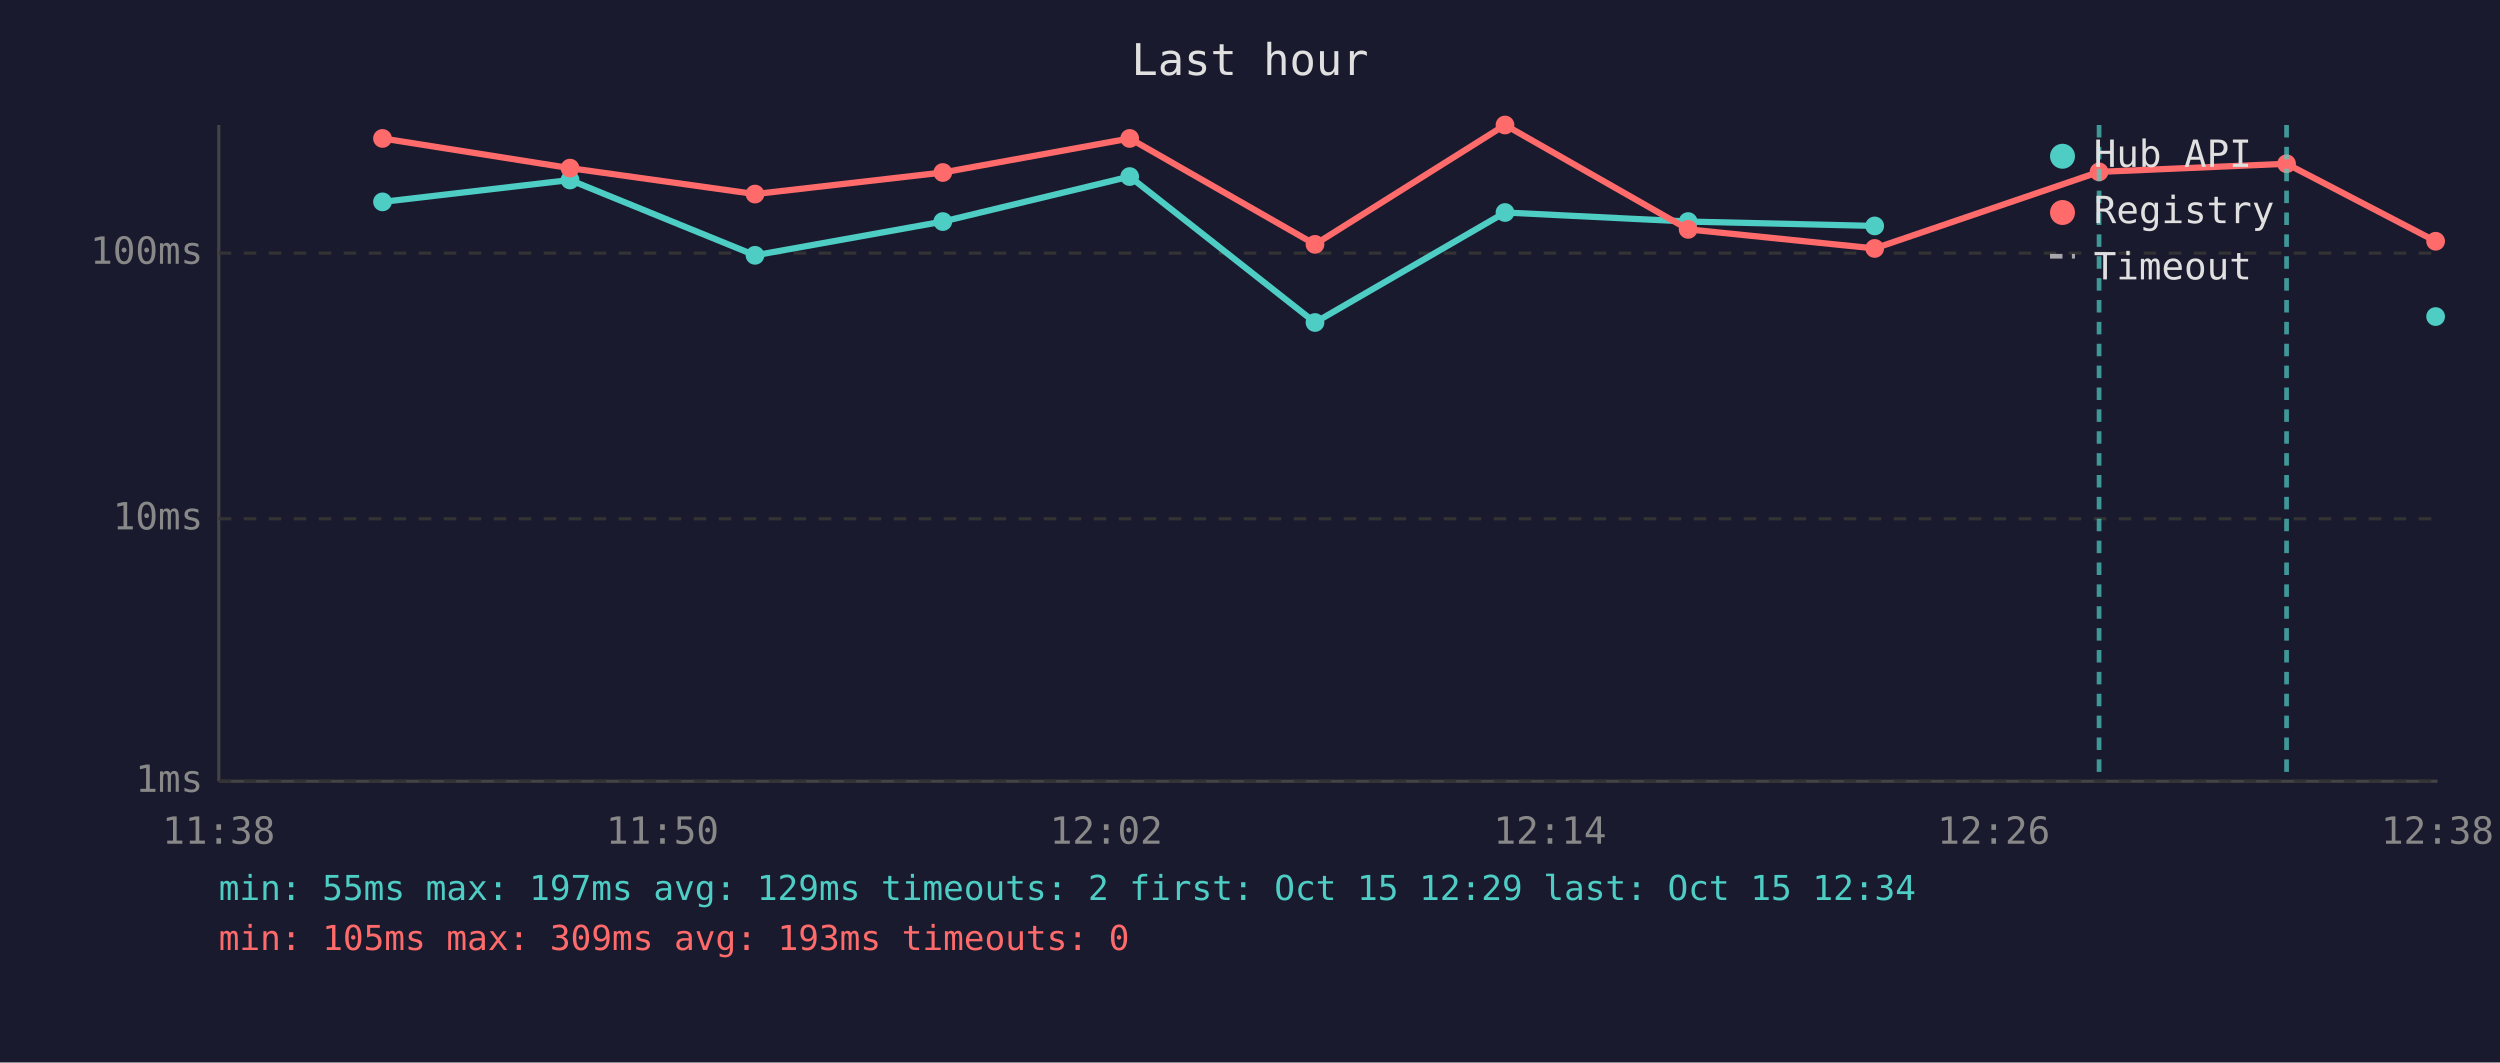
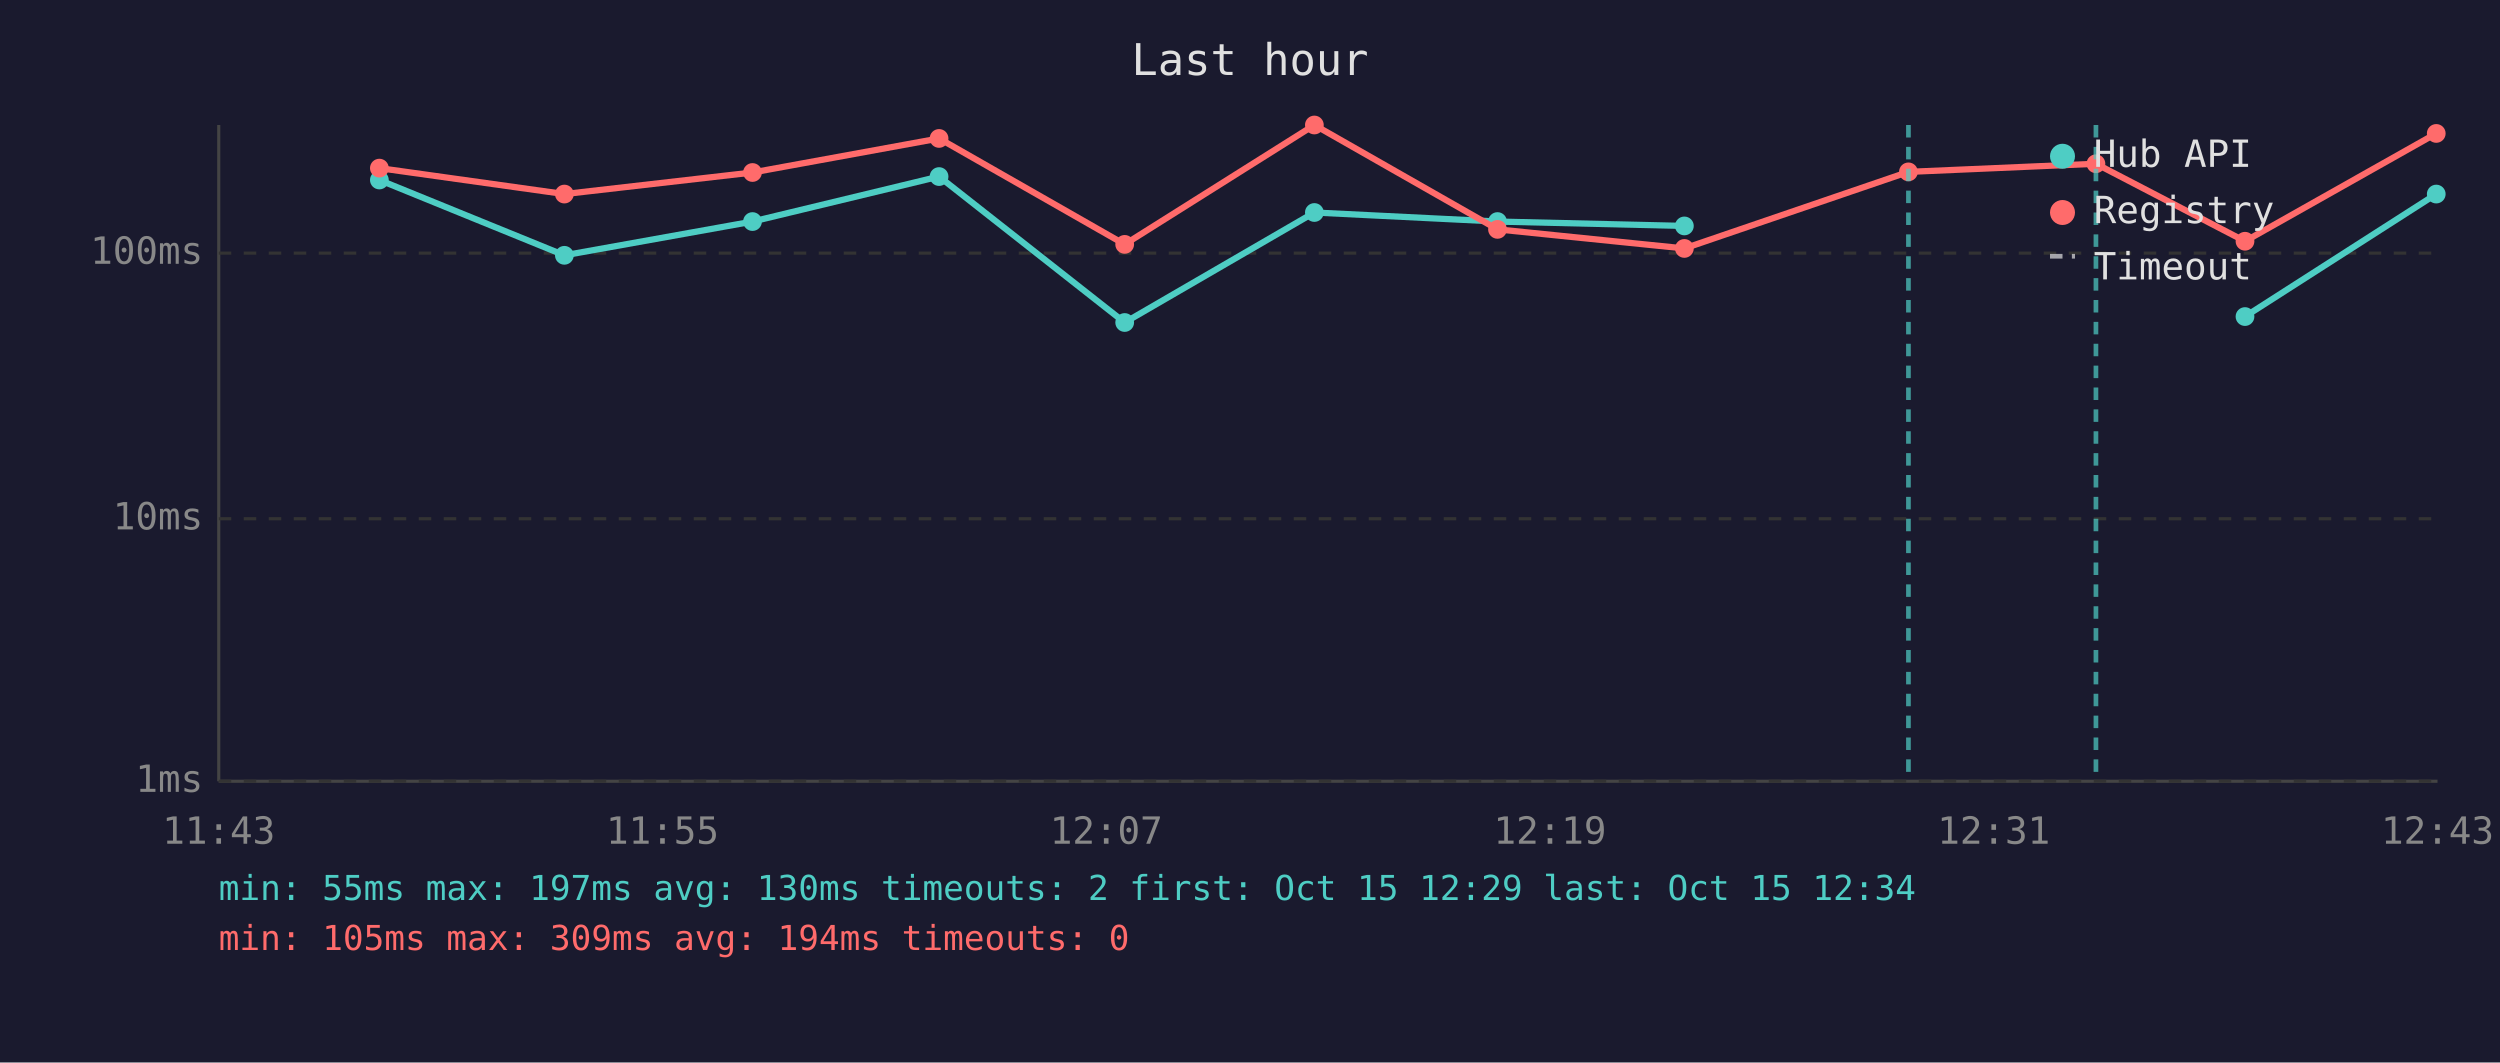
<svg xmlns="http://www.w3.org/2000/svg" viewBox="0 0 800 340" font-family="monospace" font-size="12">
  <rect width="800" height="340" fill="#1a1a2e" />
  <text x="400" y="24" fill="#e0e0e0" font-size="14" text-anchor="middle">Last hour</text>
  <line x1="70" y1="40" x2="70" y2="250" stroke="#444" stroke-width="1" />
  <line x1="70" y1="250" x2="780" y2="250" stroke="#444" stroke-width="1" />
  <line x1="70" y1="250" x2="780" y2="250" stroke="#333" stroke-width="1" stroke-dasharray="4" />
  <text x="65" y="250" fill="#888" text-anchor="end" dominant-baseline="middle">1ms</text>
  <line x1="70" y1="166" x2="780" y2="166" stroke="#333" stroke-width="1" stroke-dasharray="4" />
  <text x="65" y="166" fill="#888" text-anchor="end" dominant-baseline="middle">10ms</text>
  <line x1="70" y1="81" x2="780" y2="81" stroke="#333" stroke-width="1" stroke-dasharray="4" />
  <text x="65" y="81" fill="#888" text-anchor="end" dominant-baseline="middle">100ms</text>
-   <text x="70" y="270" fill="#888" text-anchor="middle">11:38</text>
-   <text x="212" y="270" fill="#888" text-anchor="middle">11:50</text>
-   <text x="354" y="270" fill="#888" text-anchor="middle">12:02</text>
-   <text x="496" y="270" fill="#888" text-anchor="middle">12:14</text>
-   <text x="638" y="270" fill="#888" text-anchor="middle">12:26</text>
-   <text x="780" y="270" fill="#888" text-anchor="middle">12:38</text>
-   <polyline points="122.4,64.6 182.4,57.6 241.6,81.7 301.7,70.9 361.5,56.5 420.8,103.2 481.6,68.0 540.2,70.9 599.9,72.3" fill="none" stroke="#4ecdc4" stroke-width="2" opacity="1" />
-   <circle cx="122.4" cy="64.6" r="3" fill="#4ecdc4" />
-   <circle cx="182.4" cy="57.6" r="3" fill="#4ecdc4" />
-   <circle cx="241.6" cy="81.7" r="3" fill="#4ecdc4" />
-   <circle cx="301.7" cy="70.9" r="3" fill="#4ecdc4" />
-   <circle cx="361.5" cy="56.5" r="3" fill="#4ecdc4" />
-   <circle cx="420.8" cy="103.2" r="3" fill="#4ecdc4" />
-   <circle cx="481.6" cy="68.0" r="3" fill="#4ecdc4" />
-   <circle cx="540.2" cy="70.9" r="3" fill="#4ecdc4" />
-   <circle cx="599.9" cy="72.3" r="3" fill="#4ecdc4" />
-   <circle cx="779.4" cy="101.3" r="3" fill="#4ecdc4" />
-   <polyline points="122.4,44.3 182.4,53.8 241.6,62.1 301.7,55.2 361.5,44.3 420.8,78.2 481.6,40.0 540.2,73.4 599.9,79.5 671.7,55.0 731.7,52.4 779.4,77.2" fill="none" stroke="#ff6b6b" stroke-width="2" opacity="1" />
-   <circle cx="122.4" cy="44.3" r="3" fill="#ff6b6b" />
-   <circle cx="182.4" cy="53.8" r="3" fill="#ff6b6b" />
-   <circle cx="241.6" cy="62.1" r="3" fill="#ff6b6b" />
-   <circle cx="301.7" cy="55.2" r="3" fill="#ff6b6b" />
-   <circle cx="361.5" cy="44.3" r="3" fill="#ff6b6b" />
-   <circle cx="420.8" cy="78.2" r="3" fill="#ff6b6b" />
-   <circle cx="481.6" cy="40.0" r="3" fill="#ff6b6b" />
-   <circle cx="540.2" cy="73.4" r="3" fill="#ff6b6b" />
-   <circle cx="599.9" cy="79.5" r="3" fill="#ff6b6b" />
-   <circle cx="671.7" cy="55.0" r="3" fill="#ff6b6b" />
-   <circle cx="731.7" cy="52.4" r="3" fill="#ff6b6b" />
-   <circle cx="779.4" cy="77.2" r="3" fill="#ff6b6b" />
-   <line x1="671.7" y1="40" x2="671.7" y2="250" stroke="#4ecdc4" stroke-width="1.5" stroke-dasharray="4,3" opacity="0.7" />
-   <line x1="731.7" y1="40" x2="731.7" y2="250" stroke="#4ecdc4" stroke-width="1.5" stroke-dasharray="4,3" opacity="0.7" />
+   <text x="70" y="270" fill="#888" text-anchor="middle">11:43</text>
+   <text x="212" y="270" fill="#888" text-anchor="middle">11:55</text>
+   <text x="354" y="270" fill="#888" text-anchor="middle">12:07</text>
+   <text x="496" y="270" fill="#888" text-anchor="middle">12:19</text>
+   <text x="638" y="270" fill="#888" text-anchor="middle">12:31</text>
+   <text x="780" y="270" fill="#888" text-anchor="middle">12:43</text>
+   <polyline points="121.4,57.6 180.6,81.7 240.8,70.9 300.5,56.5 359.9,103.2 420.6,68.0 479.2,70.9 539.0,72.3" fill="none" stroke="#4ecdc4" stroke-width="2" opacity="1" />
+   <circle cx="121.4" cy="57.6" r="3" fill="#4ecdc4" />
+   <circle cx="180.6" cy="81.7" r="3" fill="#4ecdc4" />
+   <circle cx="240.8" cy="70.9" r="3" fill="#4ecdc4" />
+   <circle cx="300.5" cy="56.5" r="3" fill="#4ecdc4" />
+   <circle cx="359.9" cy="103.2" r="3" fill="#4ecdc4" />
+   <circle cx="420.6" cy="68.0" r="3" fill="#4ecdc4" />
+   <circle cx="479.2" cy="70.9" r="3" fill="#4ecdc4" />
+   <circle cx="539.0" cy="72.3" r="3" fill="#4ecdc4" />
+   <polyline points="718.4,101.3 779.6,62.1" fill="none" stroke="#4ecdc4" stroke-width="2" opacity="1" />
+   <circle cx="718.4" cy="101.3" r="3" fill="#4ecdc4" />
+   <circle cx="779.6" cy="62.1" r="3" fill="#4ecdc4" />
+   <polyline points="121.4,53.8 180.6,62.1 240.8,55.2 300.5,44.3 359.9,78.2 420.6,40.0 479.2,73.4 539.0,79.5 610.7,55.0 670.7,52.4 718.4,77.2 779.6,42.7" fill="none" stroke="#ff6b6b" stroke-width="2" opacity="1" />
+   <circle cx="121.4" cy="53.8" r="3" fill="#ff6b6b" />
+   <circle cx="180.6" cy="62.1" r="3" fill="#ff6b6b" />
+   <circle cx="240.8" cy="55.2" r="3" fill="#ff6b6b" />
+   <circle cx="300.5" cy="44.3" r="3" fill="#ff6b6b" />
+   <circle cx="359.9" cy="78.2" r="3" fill="#ff6b6b" />
+   <circle cx="420.6" cy="40.0" r="3" fill="#ff6b6b" />
+   <circle cx="479.2" cy="73.4" r="3" fill="#ff6b6b" />
+   <circle cx="539.0" cy="79.5" r="3" fill="#ff6b6b" />
+   <circle cx="610.7" cy="55.0" r="3" fill="#ff6b6b" />
+   <circle cx="670.7" cy="52.4" r="3" fill="#ff6b6b" />
+   <circle cx="718.4" cy="77.2" r="3" fill="#ff6b6b" />
+   <circle cx="779.6" cy="42.7" r="3" fill="#ff6b6b" />
+   <line x1="610.7" y1="40" x2="610.7" y2="250" stroke="#4ecdc4" stroke-width="1.5" stroke-dasharray="4,3" opacity="0.7" />
+   <line x1="670.7" y1="40" x2="670.7" y2="250" stroke="#4ecdc4" stroke-width="1.5" stroke-dasharray="4,3" opacity="0.7" />
  <circle cx="660" cy="50" r="4" fill="#4ecdc4" />
  <text x="670" y="50" fill="#e0e0e0" dominant-baseline="middle">Hub API</text>
  <circle cx="660" cy="68" r="4" fill="#ff6b6b" />
  <text x="670" y="68" fill="#e0e0e0" dominant-baseline="middle">Registry</text>
  <line x1="656" y1="82" x2="664" y2="82" stroke="#e0e0e0" stroke-width="1.5" stroke-dasharray="4,3" opacity="0.7" />
  <text x="670" y="86" fill="#e0e0e0" dominant-baseline="middle">Timeout</text>
-   <text x="70" y="288" fill="#4ecdc4" font-size="11">min: 55ms  max: 197ms  avg: 129ms  timeouts: 2  first: Oct 15 12:29  last: Oct 15 12:34</text>
-   <text x="70" y="304" fill="#ff6b6b" font-size="11">min: 105ms  max: 309ms  avg: 193ms  timeouts: 0</text>
+   <text x="70" y="288" fill="#4ecdc4" font-size="11">min: 55ms  max: 197ms  avg: 130ms  timeouts: 2  first: Oct 15 12:29  last: Oct 15 12:34</text>
+   <text x="70" y="304" fill="#ff6b6b" font-size="11">min: 105ms  max: 309ms  avg: 194ms  timeouts: 0</text>
</svg>
